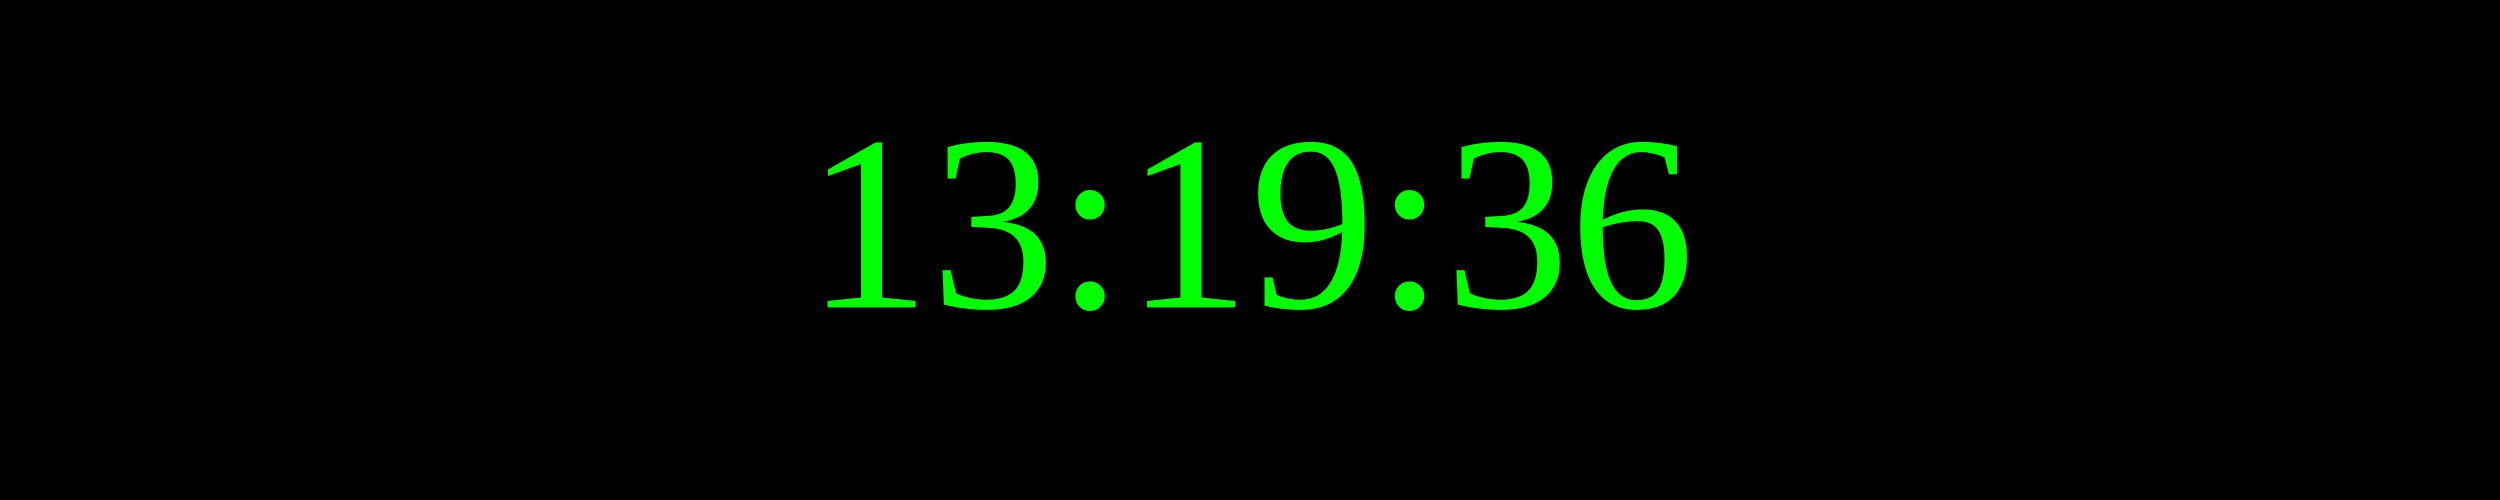
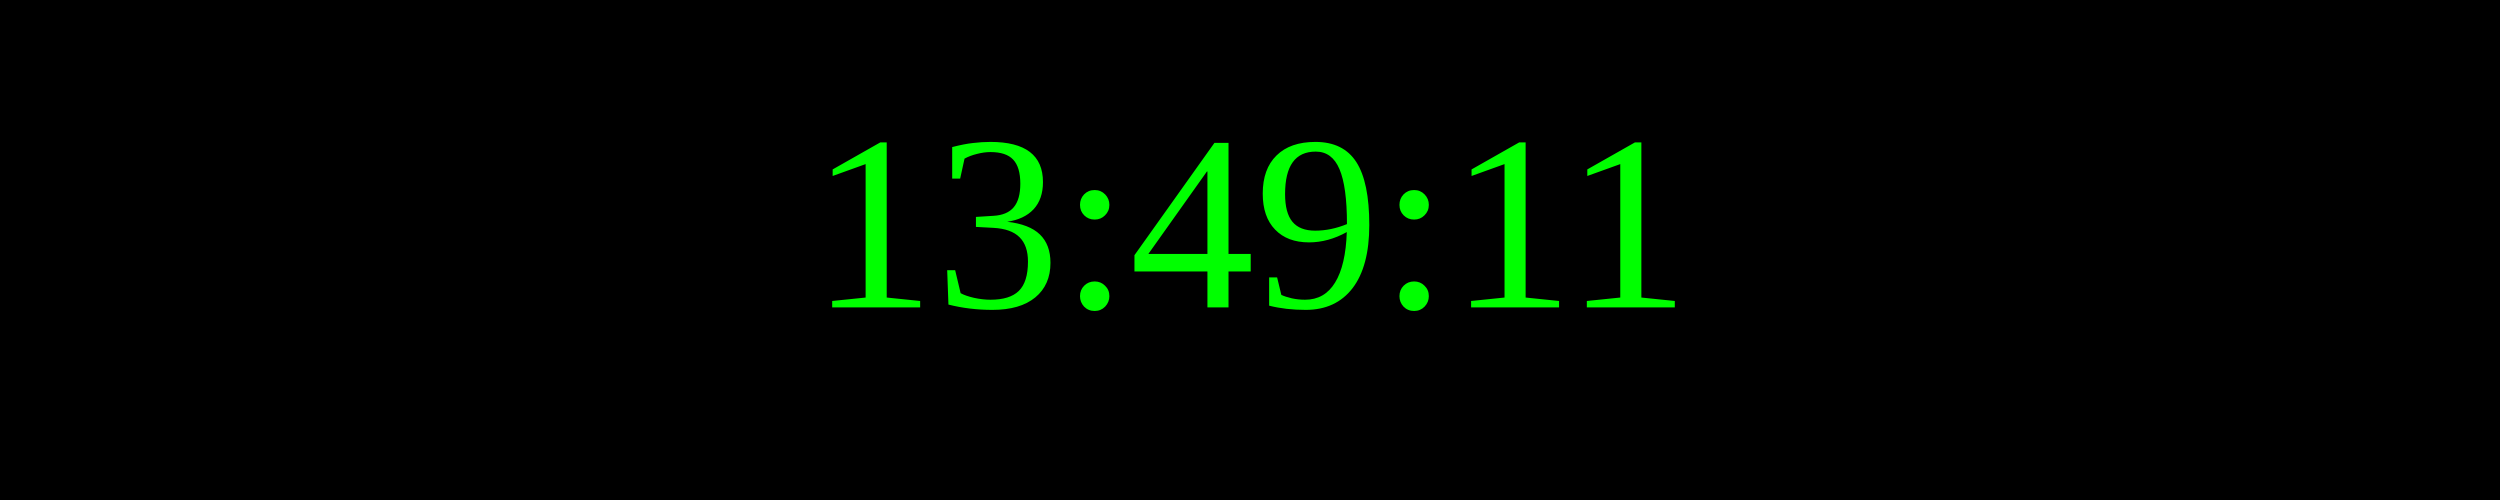
<svg xmlns="http://www.w3.org/2000/svg" width="250" height="50">
  <rect width="100%" height="100%" fill="black" />
  <text x="50%" y="50%" font-size="25" fill="lime" text-anchor="middle" dominant-baseline="middle">
- 13:19:36
+ 13:49:11
</text>
</svg>
